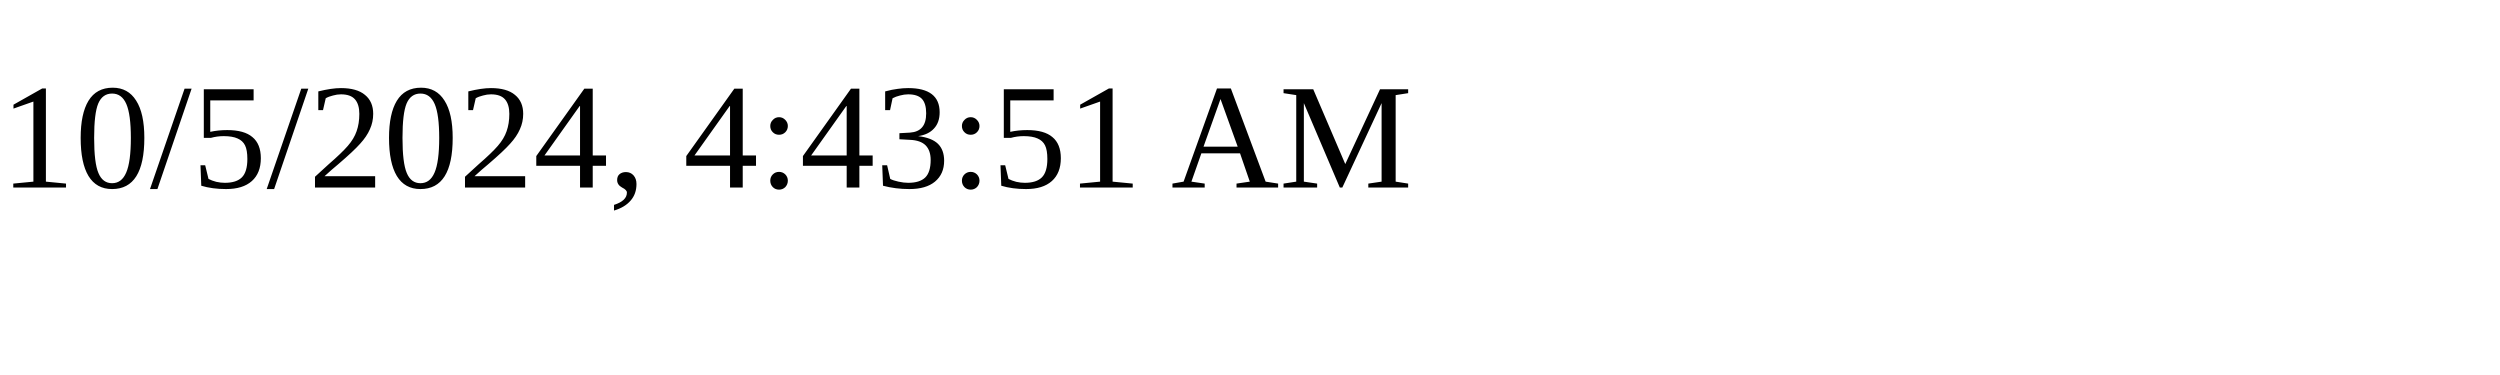
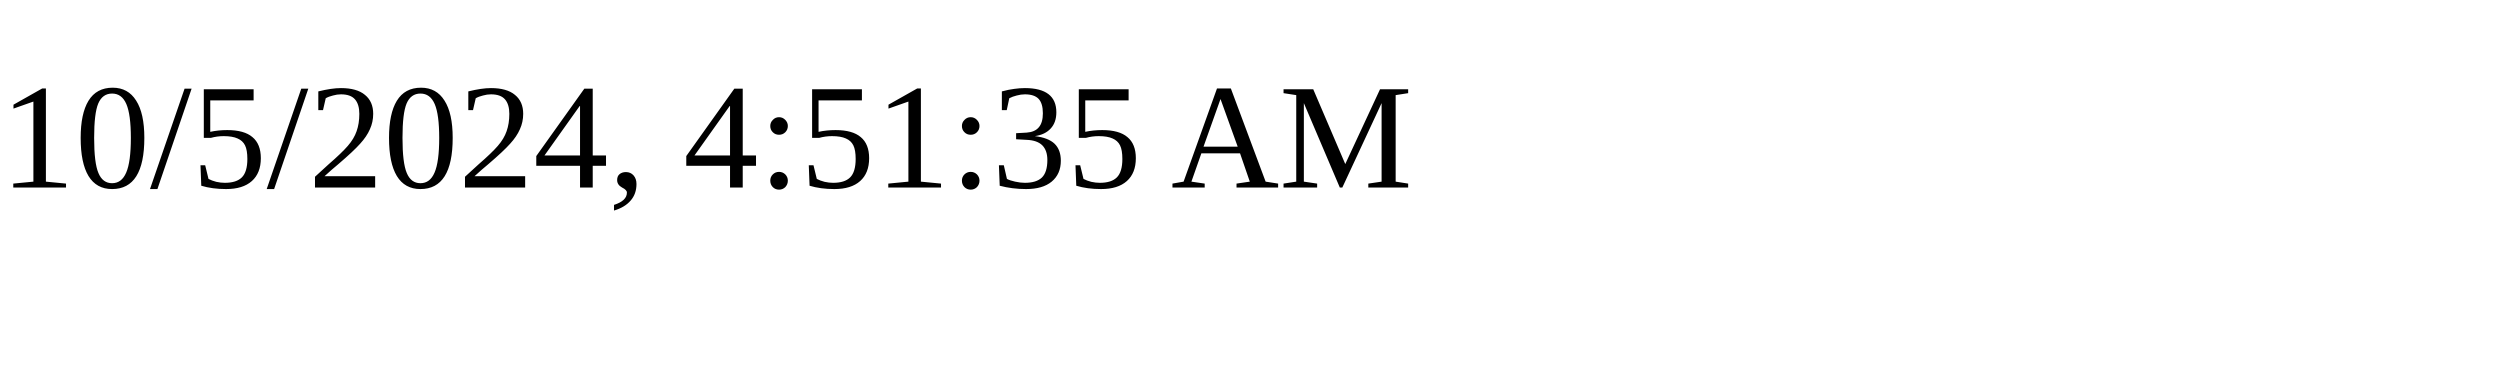
<svg xmlns="http://www.w3.org/2000/svg" height="30" width="200">
-   <text x="0" y="15">10/5/2024, 4:43:51 AM</text>
+   <text x="0" y="15">10/5/2024, 4:51:35 AM</text>
</svg>
